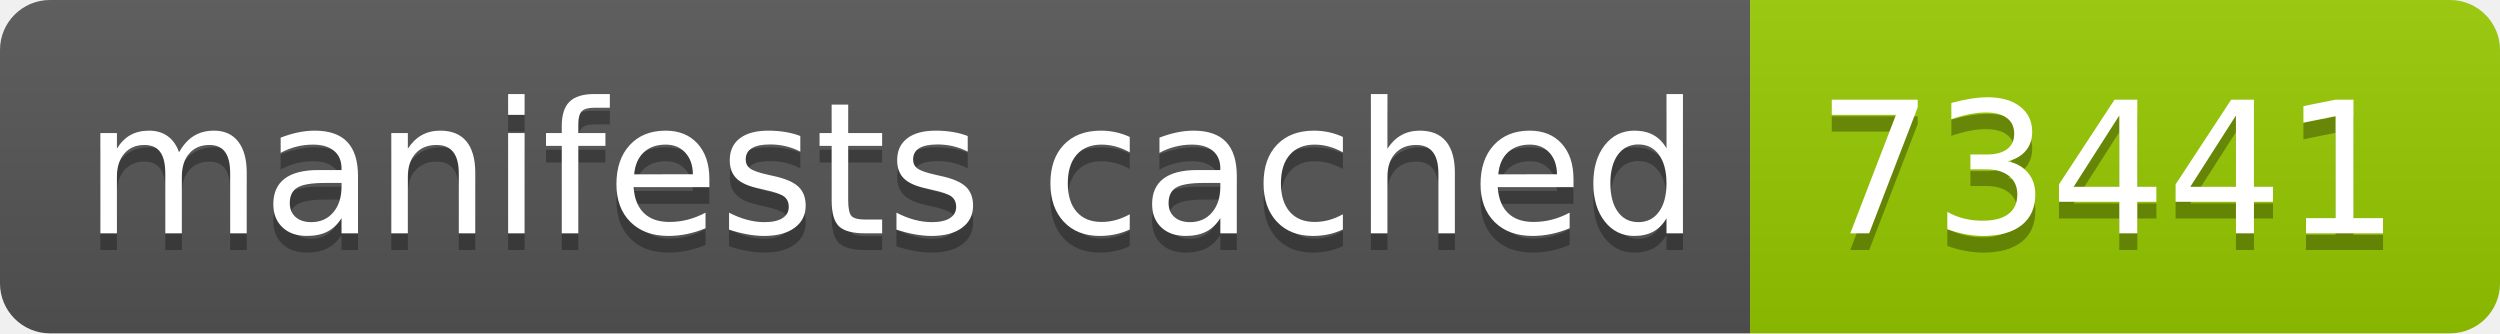
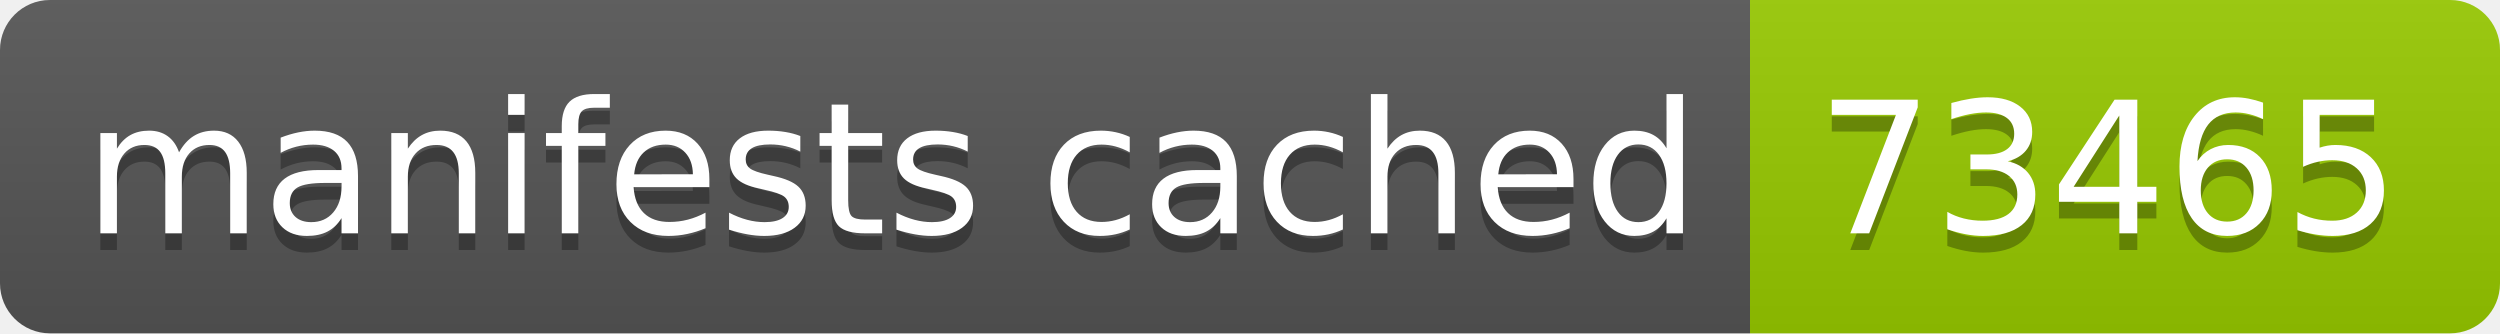
- <svg xmlns="http://www.w3.org/2000/svg" width="150" height="20" role="img" aria-label="manifests cached: 73441">
+ <svg xmlns="http://www.w3.org/2000/svg" width="150" height="20" role="img" aria-label="manifests cached: 73465">
  <linearGradient id="s" x2="0" y2="100%">
    <stop offset="0" stop-color="#bbb" stop-opacity=".1" />
    <stop offset="1" stop-opacity=".1" />
  </linearGradient>
  <clipPath id="r">
    <rect width="150" height="20" rx="3" fill="#fff" />
  </clipPath>
  <g clip-path="url(#r)">
    <rect width="105" height="20" fill="#555" />
    <rect x="105" width="45" height="20" fill="#97ca00" />
    <rect width="150" height="20" fill="url(#s)" />
  </g>
  <g fill="#fff" text-anchor="middle" font-family="Verdana,Geneva,DejaVu Sans,sans-serif" text-rendering="geometricPrecision" font-size="110">
    <text aria-hidden="true" x="535" y="150" fill="#010101" fill-opacity=".3" transform="scale(.1)" textLength="950">manifests cached</text>
    <text x="535" y="140" transform="scale(.1)" fill="#fff" textLength="950">manifests cached</text>
-     <text aria-hidden="true" x="1265" y="150" fill="#010101" fill-opacity=".3" transform="scale(.1)" textLength="350">73441</text>
-     <text x="1265" y="140" transform="scale(.1)" fill="#fff" textLength="350">73441</text>
+     <text aria-hidden="true" x="1265" y="150" fill="#010101" fill-opacity=".3" transform="scale(.1)" textLength="350">73465</text>
+     <text x="1265" y="140" transform="scale(.1)" fill="#fff" textLength="350">73465</text>
  </g>
</svg>
